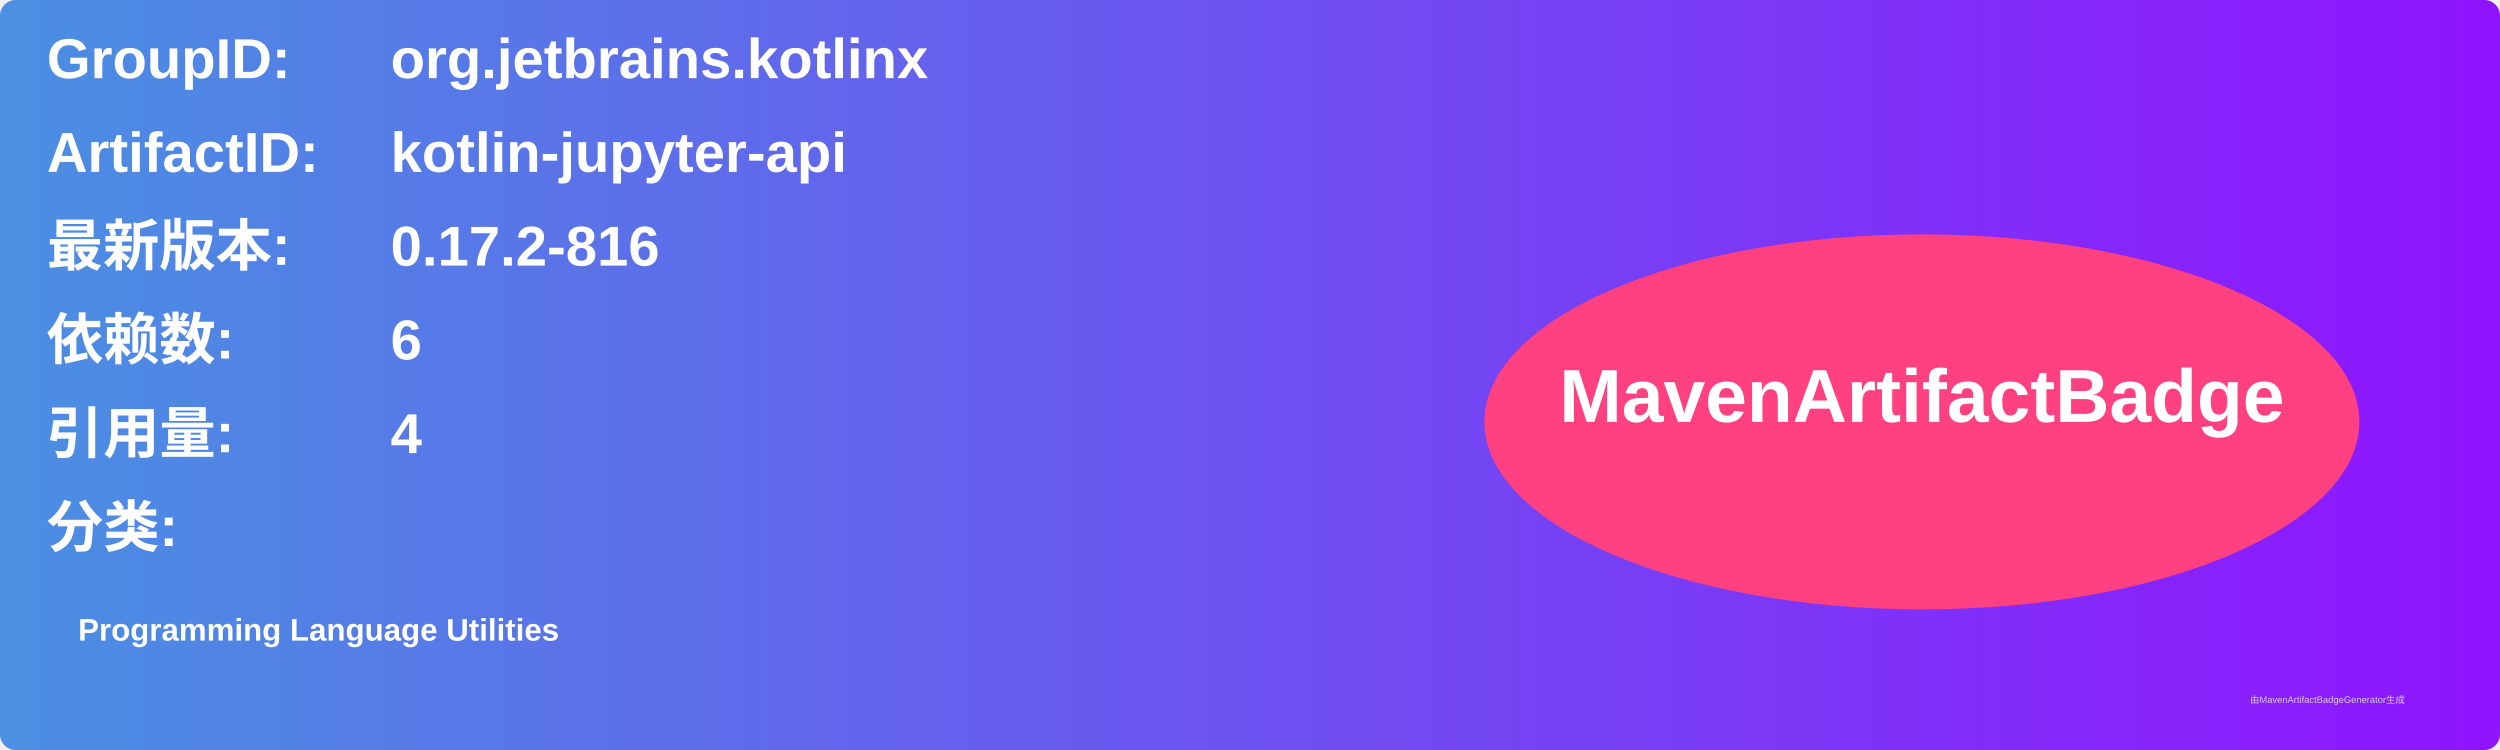
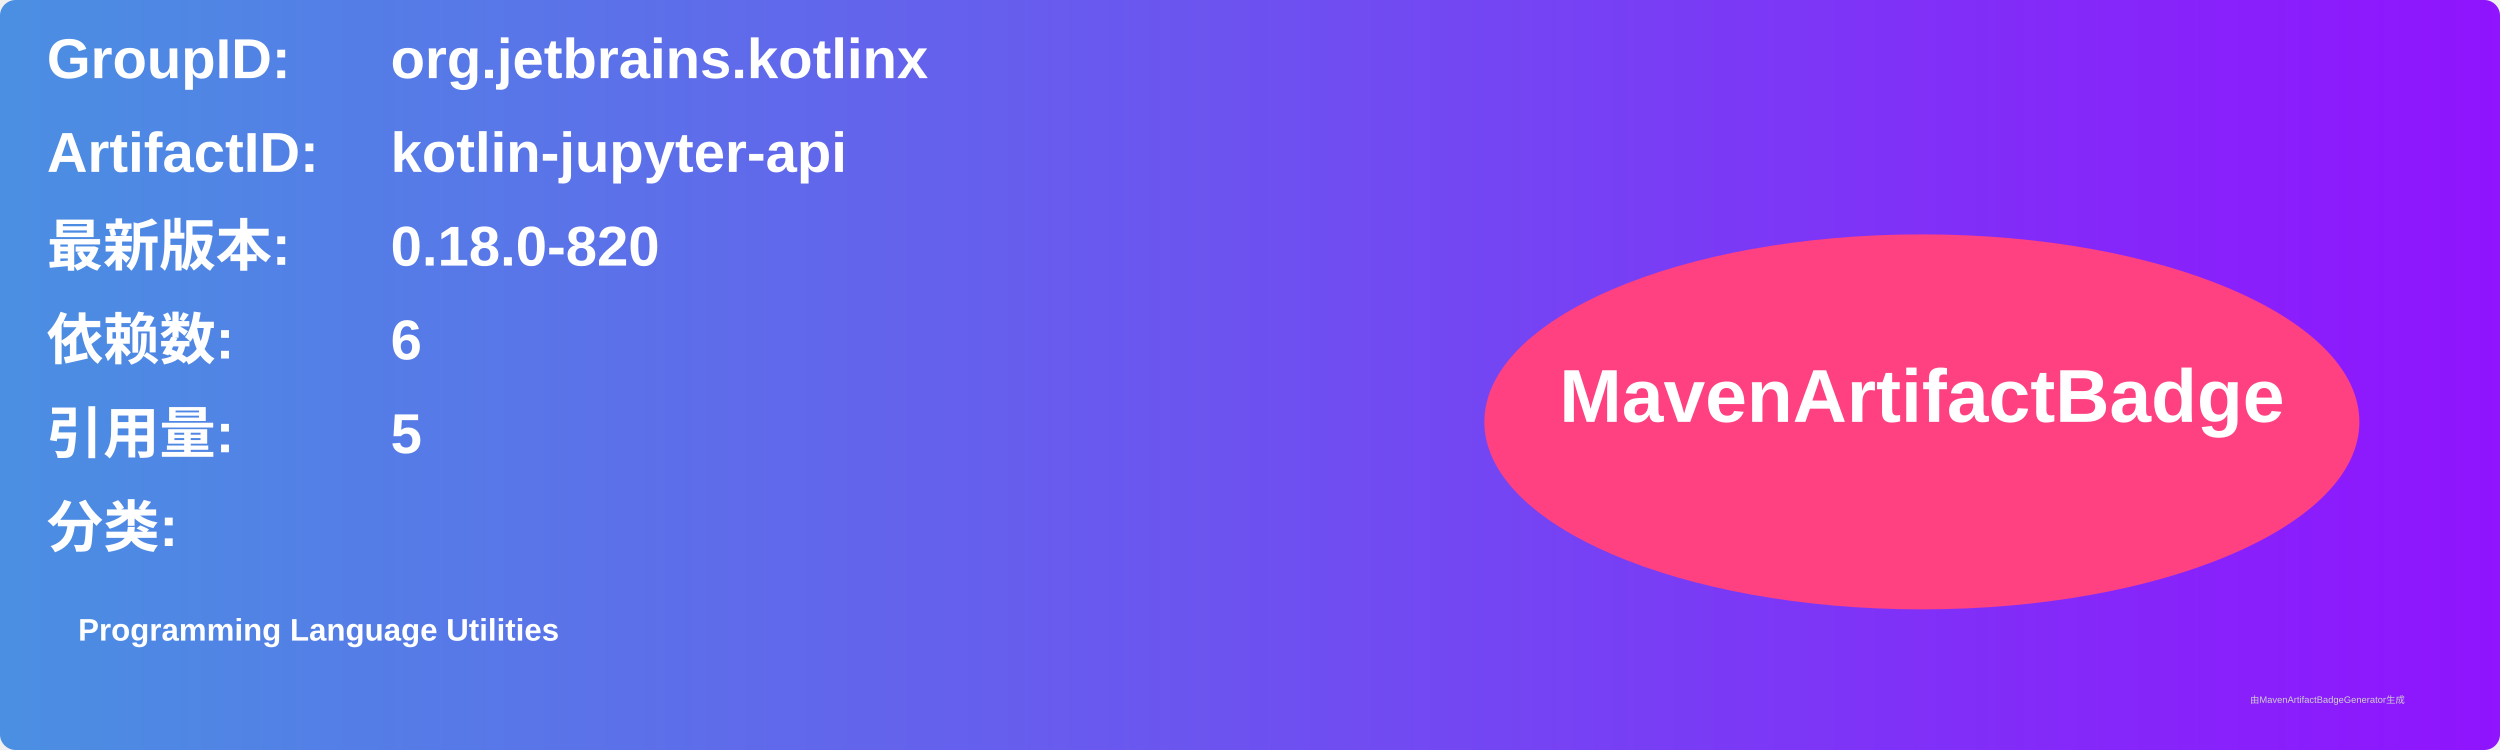
<svg xmlns="http://www.w3.org/2000/svg" width="800" height="240" viewBox="0 0 800 240">
  <linearGradient id="grad" x1="0%" y1="0%" x2="100%" y2="0%">
    <stop offset="0%" stop-color="#4a90e2" />
    <stop offset="100%" stop-color="#9013fe" />
  </linearGradient>
  <rect width="100%" height="100%" rx="5" ry="5" fill="url(#grad)" />
  <g transform="translate(15, 15)">
    <text x="0" y="10" font-family="Arial" font-size="18" fill="white" font-weight="bold" width="260">GroupID:</text>
    <text x="110" y="10" font-family="Arial" font-size="18" fill="white" font-weight="bold" width="460">org.jetbrains.kotlinx</text>
    <text x="0" y="40" font-family="Arial" font-size="18" fill="white" font-weight="bold" width="260">ArtifactID:</text>
    <text x="110" y="40" font-family="Arial" font-size="18" fill="white" font-weight="bold" width="460">kotlin-jupyter-api</text>
    <text x="0" y="70" font-family="Arial" font-size="18" fill="white" font-weight="bold">最新版本:</text>
    <text x="110" y="70" font-family="Arial" font-size="18" fill="white" font-weight="bold">
-       <tspan font-weight="bold">0.17.2-816</tspan>
+       <tspan font-weight="bold">0.18.0-820</tspan>
    </text>
    <text x="0" y="100" font-family="Arial" font-size="18" fill="white" font-weight="bold">依赖数: </text>
    <text x="110" y="100" font-family="Arial" font-size="18" fill="white">
      <tspan font-weight="bold">6</tspan>
    </text>
    <text x="0" y="130" font-family="Arial" font-size="18" fill="white" font-weight="bold">引用量: </text>
    <text x="110" y="130" font-family="Arial" font-size="18" fill="white">
-       <tspan font-weight="bold">4</tspan>
+       <tspan font-weight="bold">5</tspan>
    </text>
    <text x="0" y="160" font-family="Arial" font-size="18" fill="white" font-weight="bold">分类:</text>
    <text x="10" y="190" font-family="Arial" font-size="10" fill="white">
      <tspan font-weight="bold">Programming Language Utilities</tspan>
    </text>
    <ellipse cx="600" cy="120" rx="140" ry="60" fill="#ff4081" />
    <text x="600" y="120" text-anchor="middle" font-family="Arial" font-size="24" fill="white" font-weight="bold">MavenArtifactBadge</text>
  </g>
  <text x="720" y="225" font-family="Arial" font-size="3" fill="#d0d0d0">由MavenArtifactBadgeGenerator生成</text>
</svg>
